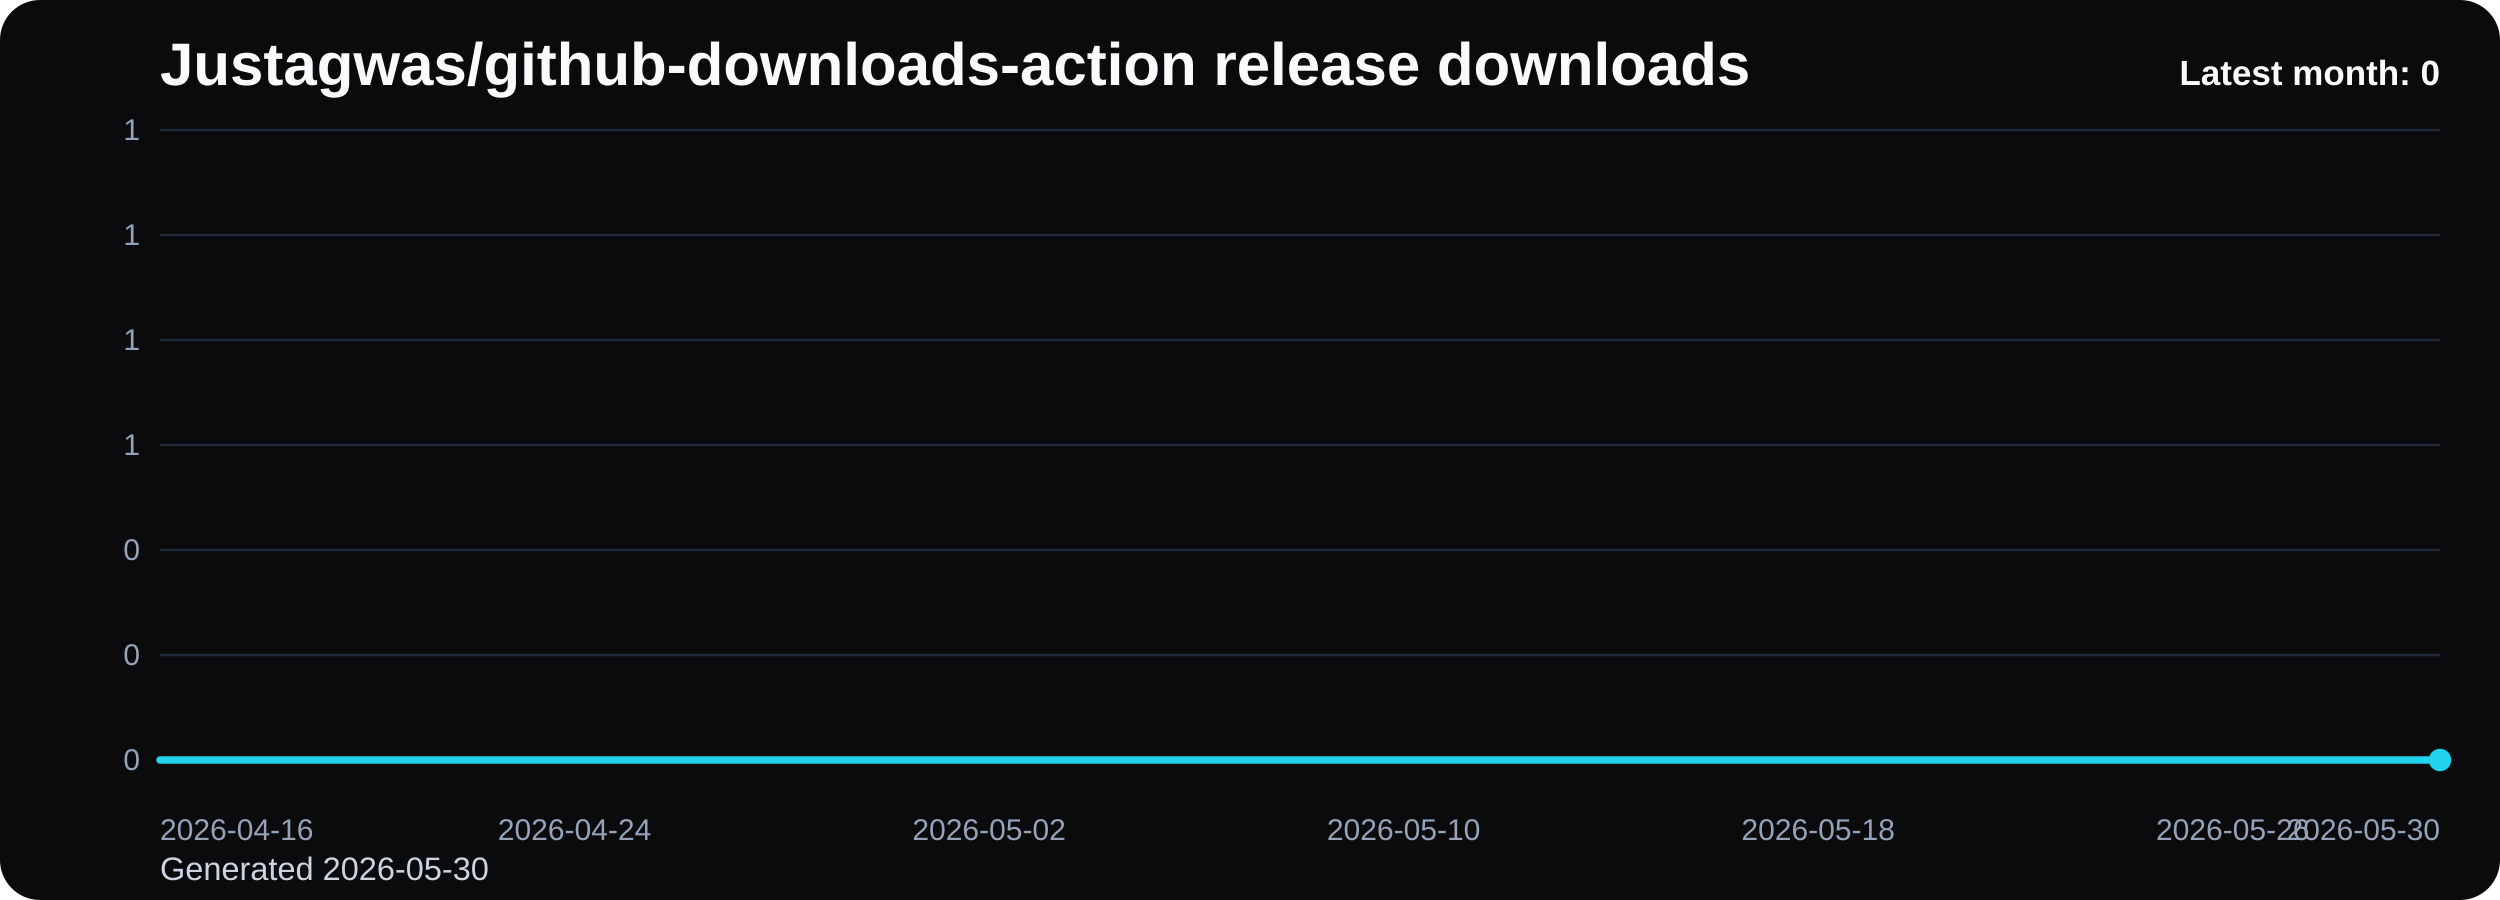
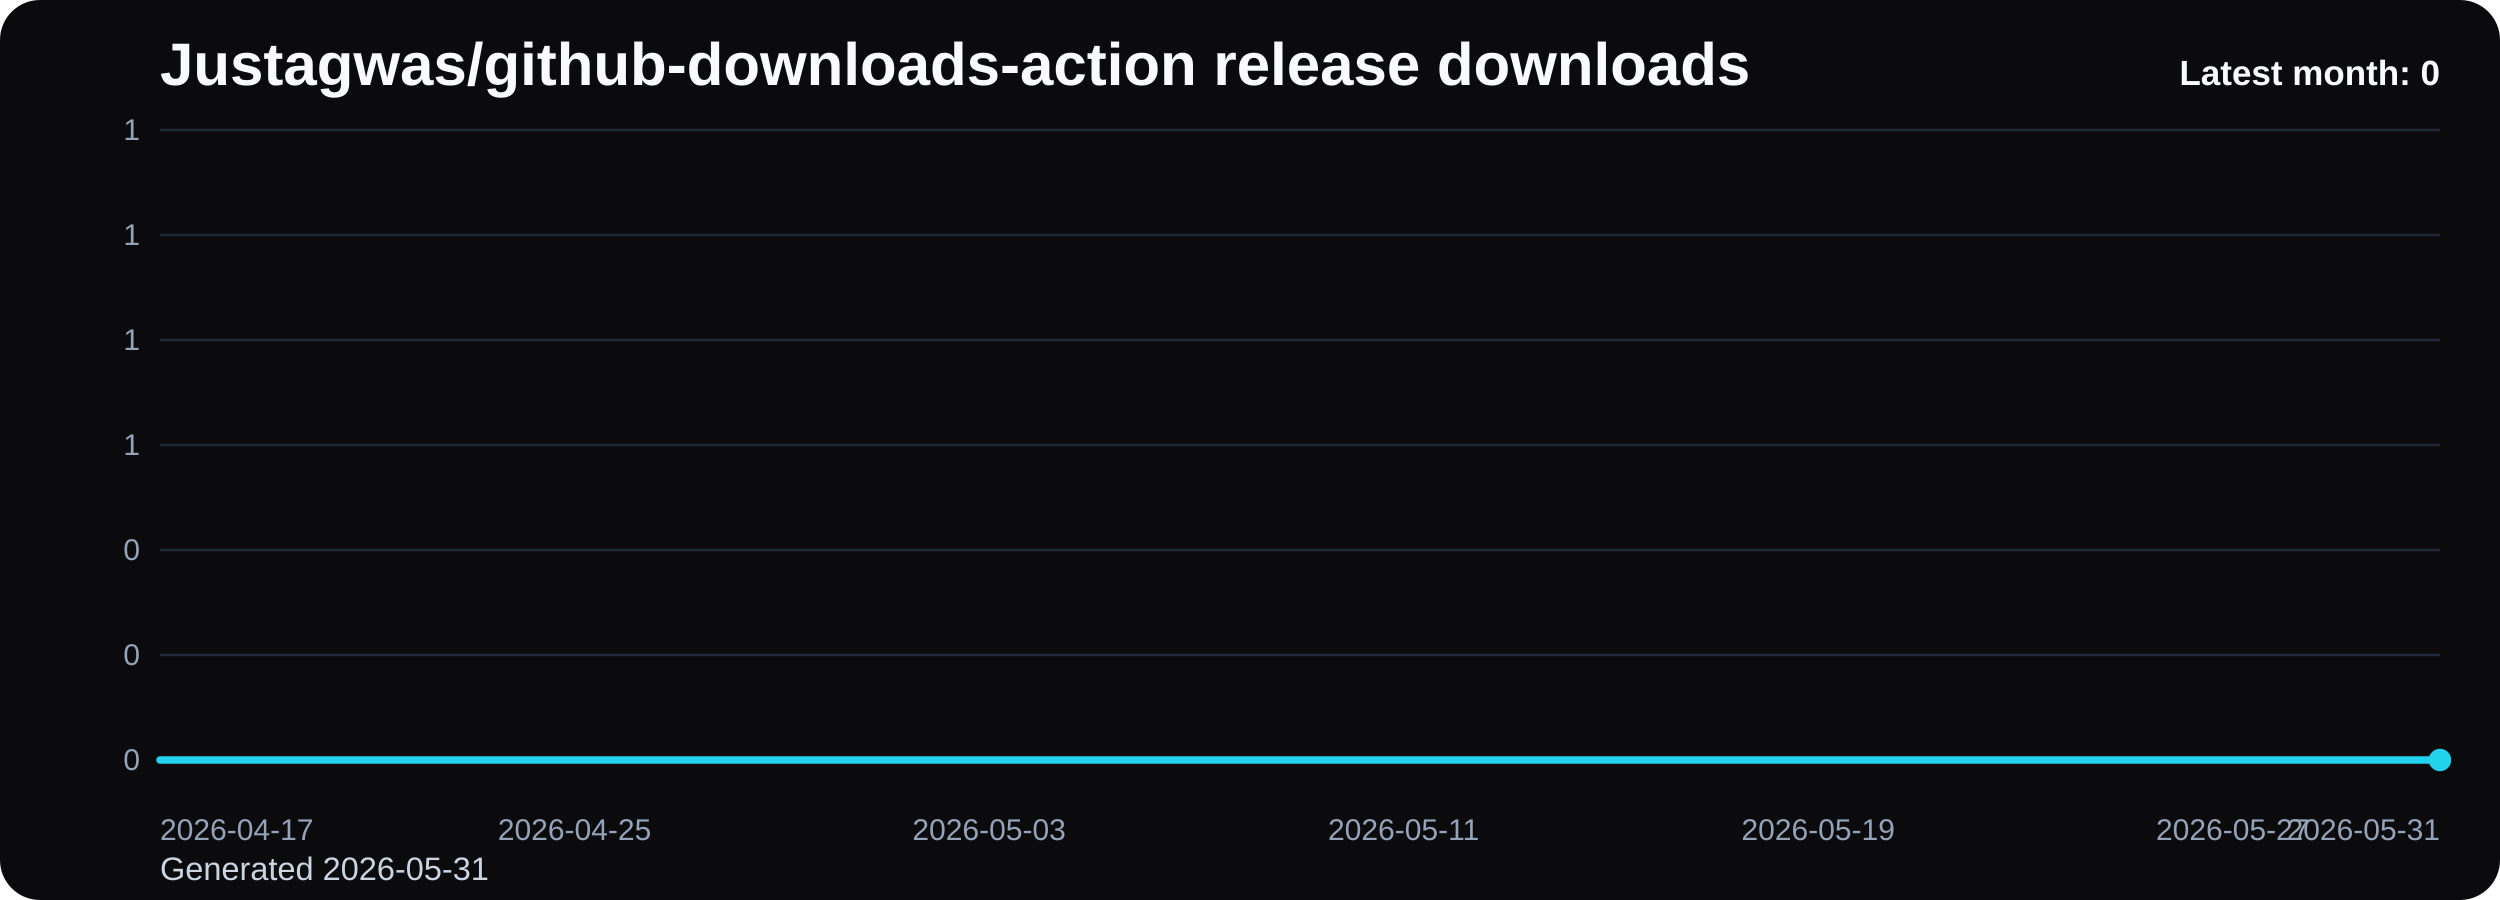
<svg xmlns="http://www.w3.org/2000/svg" viewBox="0 0 1000 360" role="img" aria-label="Justagwas/github-downloads-action release downloads chart">
  <defs>
    <linearGradient id="fill-monthly-black" x1="0" y1="0" x2="0" y2="1">
      <stop offset="0%" stop-color="#22d3ee" stop-opacity="0.32" />
      <stop offset="100%" stop-color="#22d3ee" stop-opacity="0.05" />
    </linearGradient>
    <style>
      .bg { fill: #0b0b0d; }
      .title { font: 700 24px Arial, sans-serif; fill: #f8fafc; }
      .sub { font: 400 13px Arial, sans-serif; fill: #cbd5e1; }
      .grid { stroke: #1f2937; stroke-width: 1; }
      .axis { font: 400 12px Arial, sans-serif; fill: #94a3b8; }
      .line { fill: none; stroke: #22d3ee; stroke-width: 3; stroke-linecap: round; stroke-linejoin: round; }
      .dot { fill: #22d3ee; }
      .value { font: 600 11px Arial, sans-serif; fill: #cbd5e1; }
      .latest { font: 700 14px Arial, sans-serif; fill: #f8fafc; }
    </style>
  </defs>
  <rect class="bg" x="0" y="0" width="1000" height="360" rx="16" />
  <text class="title" x="64" y="34">Justagwas/github-downloads-action release downloads</text>
-   <text class="sub" x="64" y="352">Generated 2026-05-30</text>
+   <text class="sub" x="64" y="352">Generated 2026-05-31</text>
  <line x1="64" y1="52.00" x2="976" y2="52.00" class="grid" />
  <text x="56" y="56.00" text-anchor="end" class="axis">1</text>
  <line x1="64" y1="94.00" x2="976" y2="94.00" class="grid" />
  <text x="56" y="98.00" text-anchor="end" class="axis">1</text>
  <line x1="64" y1="136.00" x2="976" y2="136.00" class="grid" />
  <text x="56" y="140.00" text-anchor="end" class="axis">1</text>
  <line x1="64" y1="178.00" x2="976" y2="178.00" class="grid" />
  <text x="56" y="182.00" text-anchor="end" class="axis">1</text>
  <line x1="64" y1="220.00" x2="976" y2="220.00" class="grid" />
  <text x="56" y="224.00" text-anchor="end" class="axis">0</text>
  <line x1="64" y1="262.00" x2="976" y2="262.00" class="grid" />
  <text x="56" y="266.00" text-anchor="end" class="axis">0</text>
  <line x1="64" y1="304.00" x2="976" y2="304.00" class="grid" />
  <text x="56" y="308.00" text-anchor="end" class="axis">0</text>
  <path d="M 64.00 304 L 64.00 304.00 L 84.73 304.00 L 105.45 304.00 L 126.18 304.00 L 146.91 304.00 L 167.64 304.00 L 188.36 304.00 L 209.09 304.00 L 229.82 304.00 L 250.55 304.00 L 271.27 304.00 L 292.00 304.00 L 312.73 304.00 L 333.45 304.00 L 354.18 304.00 L 374.91 304.00 L 395.64 304.00 L 416.36 304.00 L 437.09 304.00 L 457.82 304.00 L 478.55 304.00 L 499.27 304.00 L 520.00 304.00 L 540.73 304.00 L 561.45 304.00 L 582.18 304.00 L 602.91 304.00 L 623.64 304.00 L 644.36 304.00 L 665.09 304.00 L 685.82 304.00 L 706.55 304.00 L 727.27 304.00 L 748.00 304.00 L 768.73 304.00 L 789.45 304.00 L 810.18 304.00 L 830.91 304.00 L 851.64 304.00 L 872.36 304.00 L 893.09 304.00 L 913.82 304.00 L 934.55 304.00 L 955.27 304.00 L 976.00 304.00 L 976.00 304 Z" fill="url(#fill-monthly-black)" />
  <polyline class="line" points="64.00,304.00 84.73,304.00 105.45,304.00 126.18,304.00 146.91,304.00 167.64,304.00 188.36,304.00 209.09,304.00 229.82,304.00 250.55,304.00 271.27,304.00 292.00,304.00 312.73,304.00 333.45,304.00 354.18,304.00 374.91,304.00 395.64,304.00 416.36,304.00 437.09,304.00 457.82,304.00 478.55,304.00 499.27,304.00 520.00,304.00 540.73,304.00 561.45,304.00 582.18,304.00 602.91,304.00 623.64,304.00 644.36,304.00 665.09,304.00 685.82,304.00 706.55,304.00 727.27,304.00 748.00,304.00 768.73,304.00 789.45,304.00 810.18,304.00 830.91,304.00 851.64,304.00 872.36,304.00 893.09,304.00 913.82,304.00 934.55,304.00 955.27,304.00 976.00,304.00" />
  <circle class="dot" cx="976.00" cy="304.00" r="4.5" />
-   <text class="axis" x="64.00" y="336" text-anchor="start">2026-04-16</text>
-   <text class="axis" x="229.82" y="336" text-anchor="middle">2026-04-24</text>
-   <text class="axis" x="395.64" y="336" text-anchor="middle">2026-05-02</text>
-   <text class="axis" x="561.45" y="336" text-anchor="middle">2026-05-10</text>
-   <text class="axis" x="727.27" y="336" text-anchor="middle">2026-05-18</text>
-   <text class="axis" x="893.09" y="336" text-anchor="middle">2026-05-26</text>
-   <text class="axis" x="976.00" y="336" text-anchor="end">2026-05-30</text>
+   <text class="axis" x="64.00" y="336" text-anchor="start">2026-04-17</text>
+   <text class="axis" x="229.82" y="336" text-anchor="middle">2026-04-25</text>
+   <text class="axis" x="395.64" y="336" text-anchor="middle">2026-05-03</text>
+   <text class="axis" x="561.45" y="336" text-anchor="middle">2026-05-11</text>
+   <text class="axis" x="727.27" y="336" text-anchor="middle">2026-05-19</text>
+   <text class="axis" x="893.09" y="336" text-anchor="middle">2026-05-27</text>
+   <text class="axis" x="976.00" y="336" text-anchor="end">2026-05-31</text>
  <text class="latest" x="976" y="34" text-anchor="end">Latest month: 0</text>
</svg>
